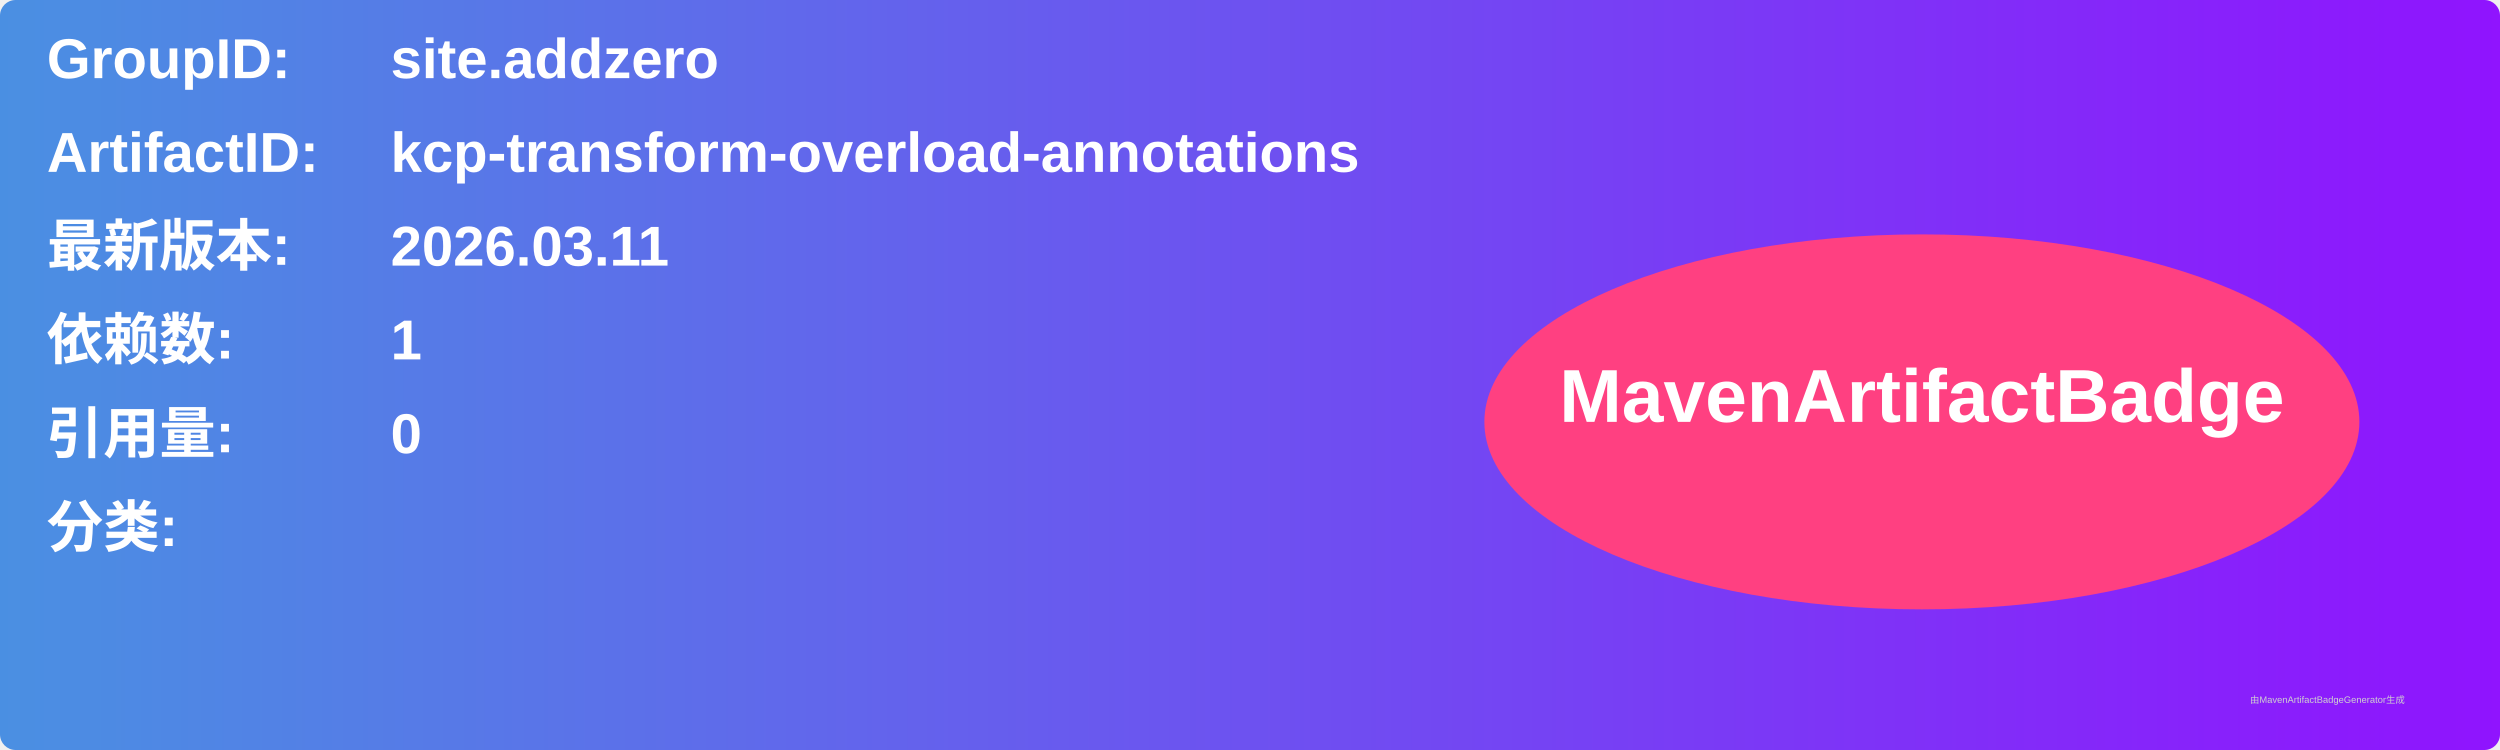
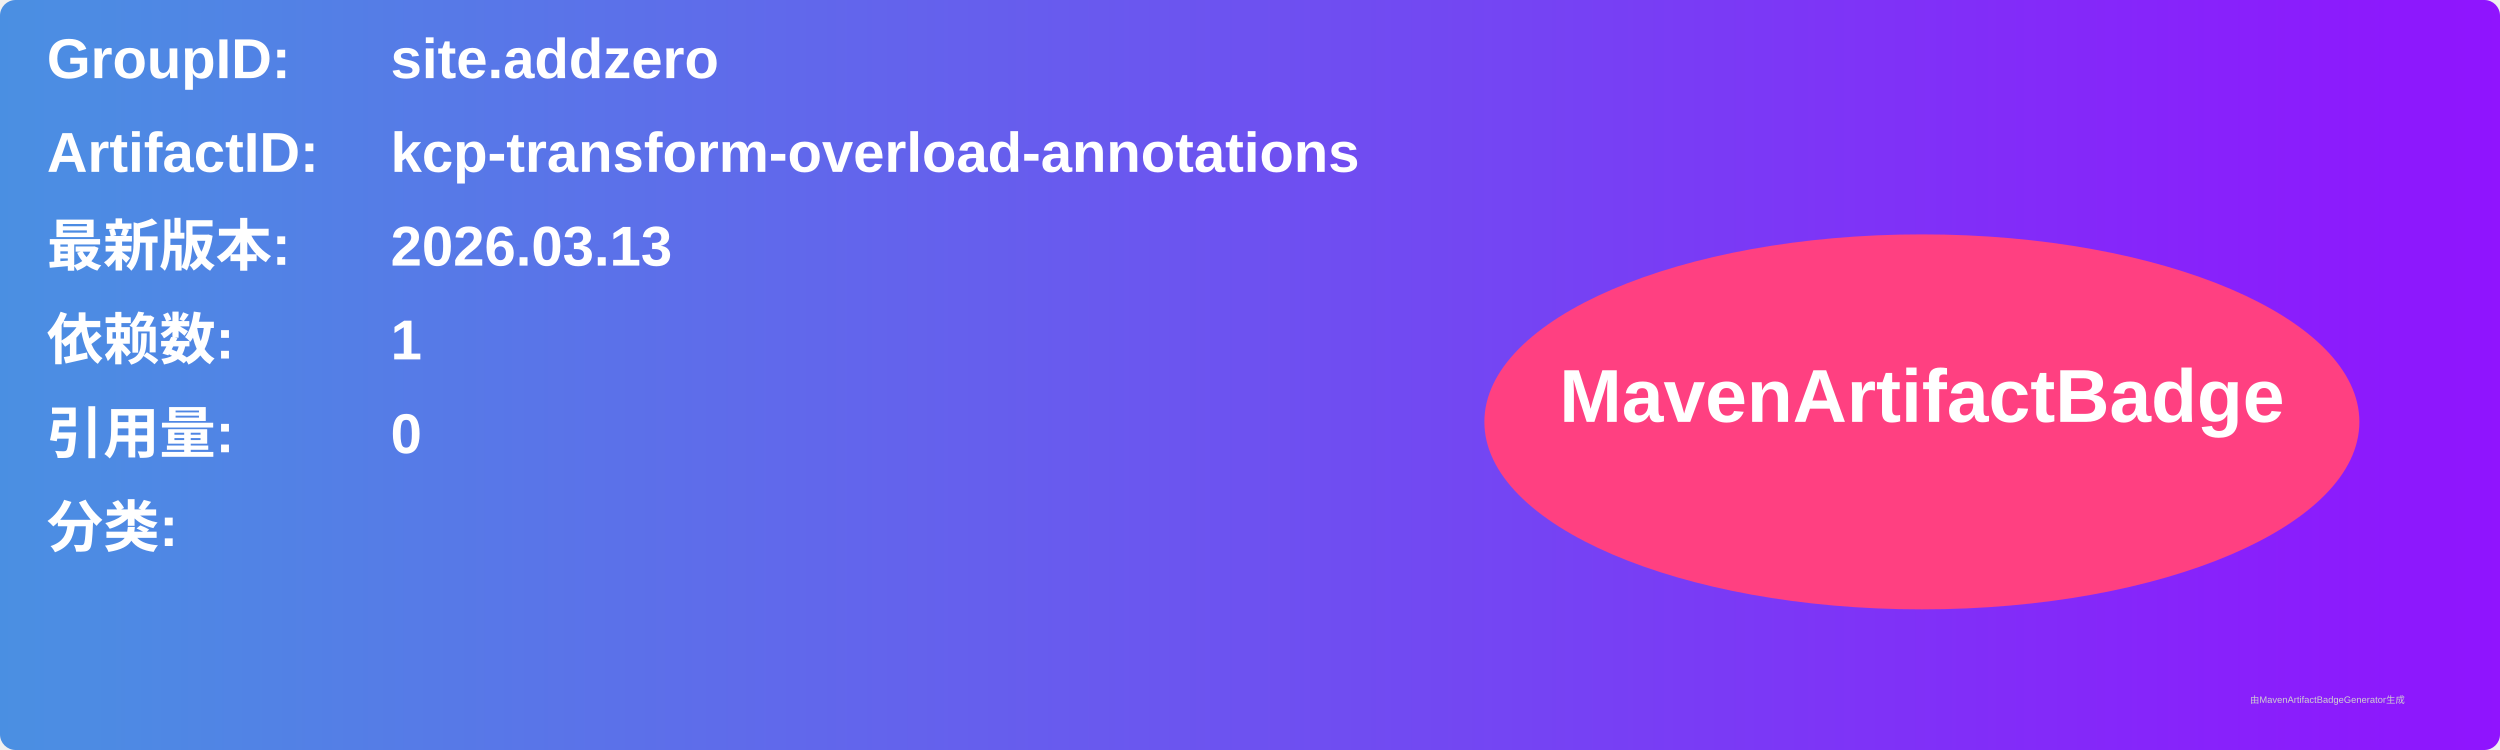
<svg xmlns="http://www.w3.org/2000/svg" width="800" height="240" viewBox="0 0 800 240">
  <linearGradient id="grad" x1="0%" y1="0%" x2="100%" y2="0%">
    <stop offset="0%" stop-color="#4a90e2" />
    <stop offset="100%" stop-color="#9013fe" />
  </linearGradient>
  <rect width="100%" height="100%" rx="5" ry="5" fill="url(#grad)" />
  <g transform="translate(15, 15)">
    <text x="0" y="10" font-family="Arial" font-size="18" fill="white" font-weight="bold" width="260">GroupID:</text>
    <text x="110" y="10" font-family="Arial" font-size="18" fill="white" font-weight="bold" width="460">site.addzero</text>
    <text x="0" y="40" font-family="Arial" font-size="18" fill="white" font-weight="bold" width="260">ArtifactID:</text>
    <text x="110" y="40" font-family="Arial" font-size="18" fill="white" font-weight="bold" width="460">kcp-transform-overload-annotations</text>
    <text x="0" y="70" font-family="Arial" font-size="18" fill="white" font-weight="bold">最新版本:</text>
    <text x="110" y="70" font-family="Arial" font-size="18" fill="white" font-weight="bold">
-       <tspan font-weight="bold">2026.03.11</tspan>
+       <tspan font-weight="bold">2026.03.13</tspan>
    </text>
    <text x="0" y="100" font-family="Arial" font-size="18" fill="white" font-weight="bold">依赖数: </text>
    <text x="110" y="100" font-family="Arial" font-size="18" fill="white">
      <tspan font-weight="bold">1</tspan>
    </text>
    <text x="0" y="130" font-family="Arial" font-size="18" fill="white" font-weight="bold">引用量: </text>
    <text x="110" y="130" font-family="Arial" font-size="18" fill="white">
      <tspan font-weight="bold">0</tspan>
    </text>
    <text x="0" y="160" font-family="Arial" font-size="18" fill="white" font-weight="bold">分类:</text>
    <text x="10" y="190" font-family="Arial" font-size="10" fill="white">
      <tspan font-weight="bold" />
    </text>
    <ellipse cx="600" cy="120" rx="140" ry="60" fill="#ff4081" />
    <text x="600" y="120" text-anchor="middle" font-family="Arial" font-size="24" fill="white" font-weight="bold">MavenArtifactBadge</text>
  </g>
  <text x="720" y="225" font-family="Arial" font-size="3" fill="#d0d0d0">由MavenArtifactBadgeGenerator生成</text>
</svg>
